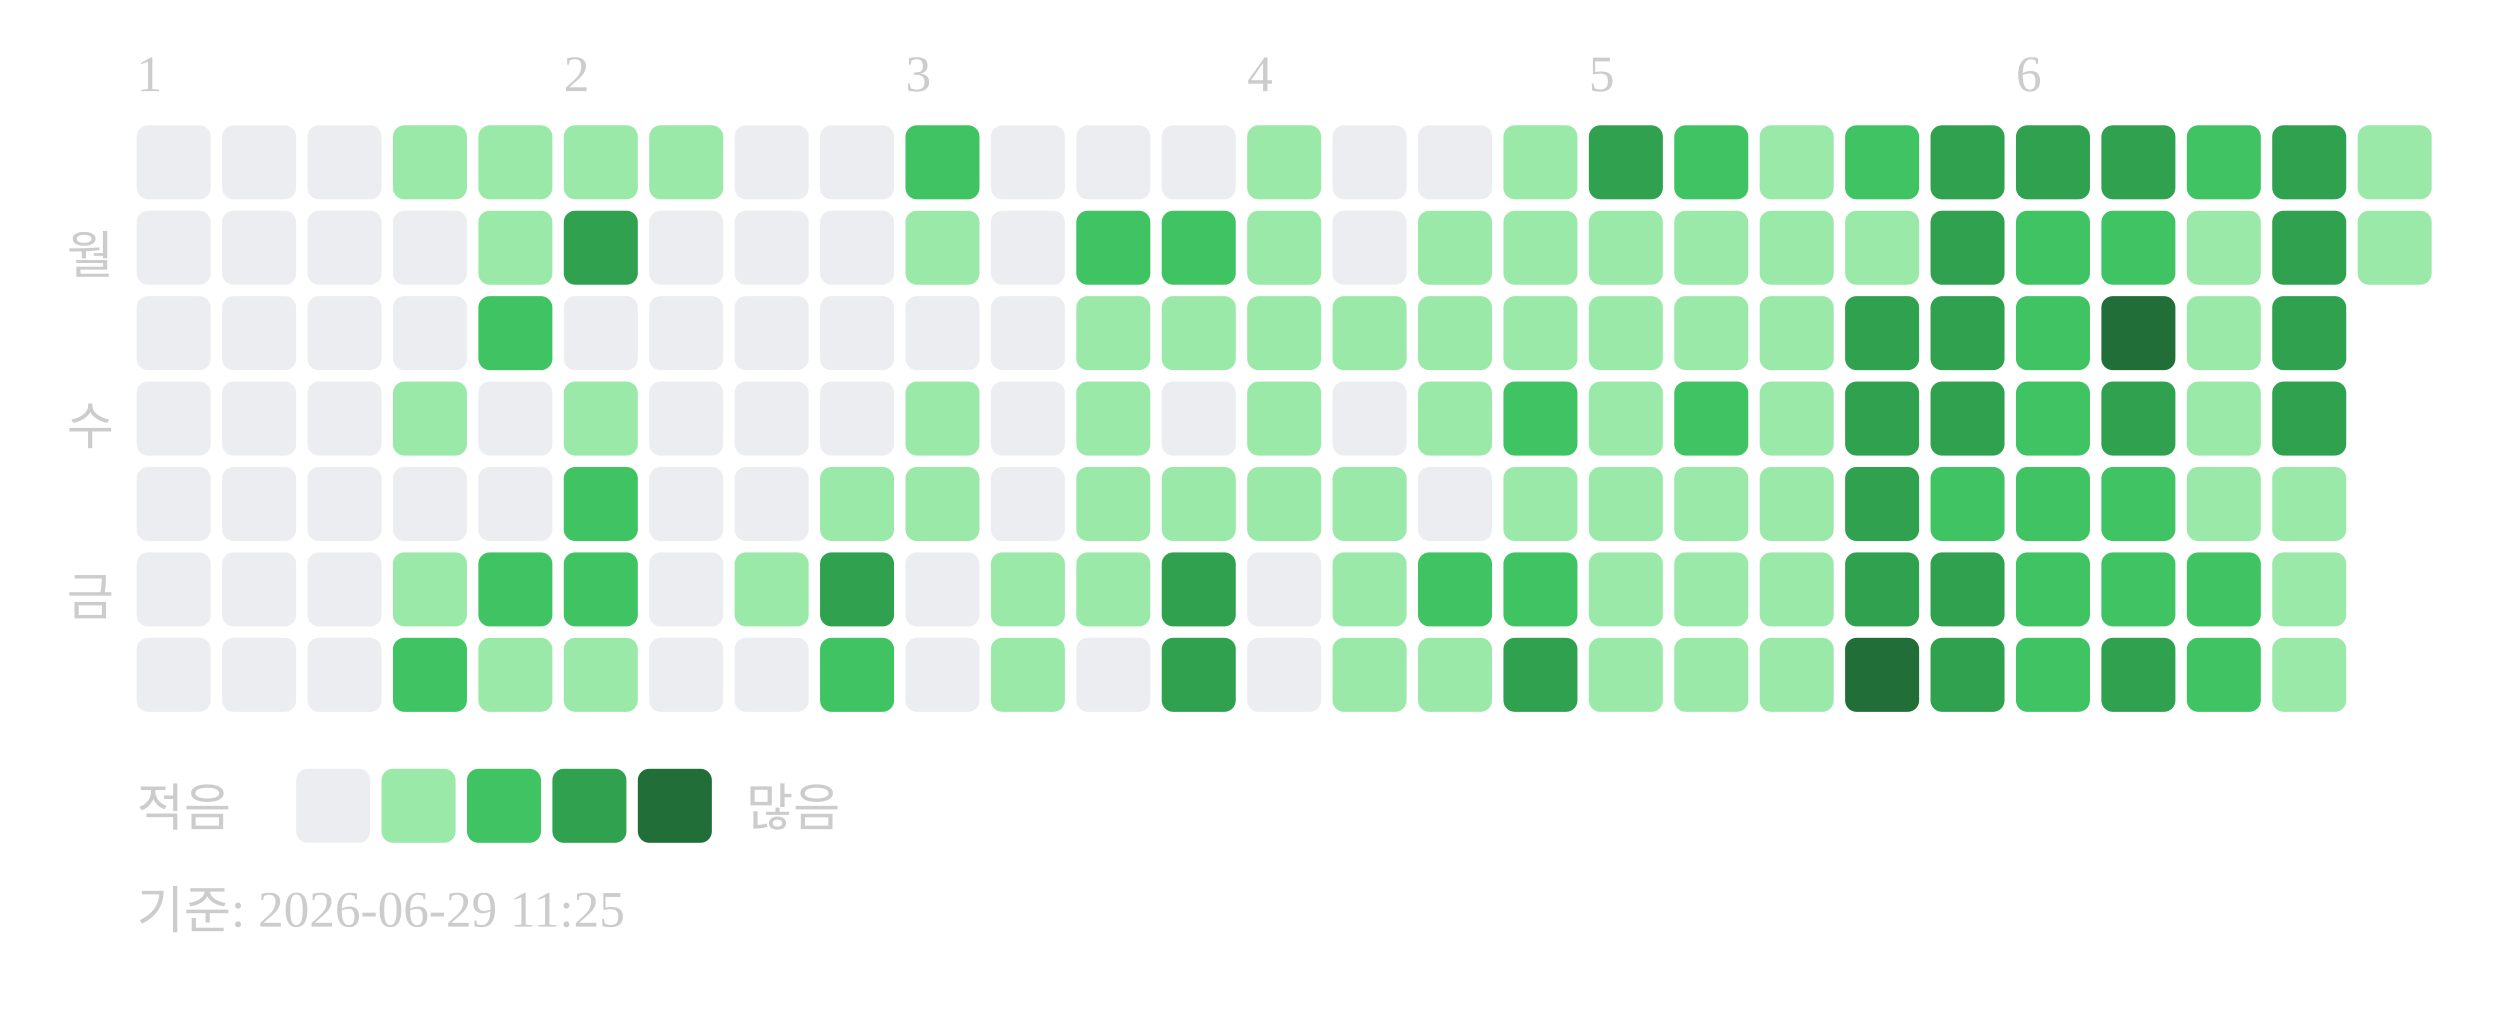
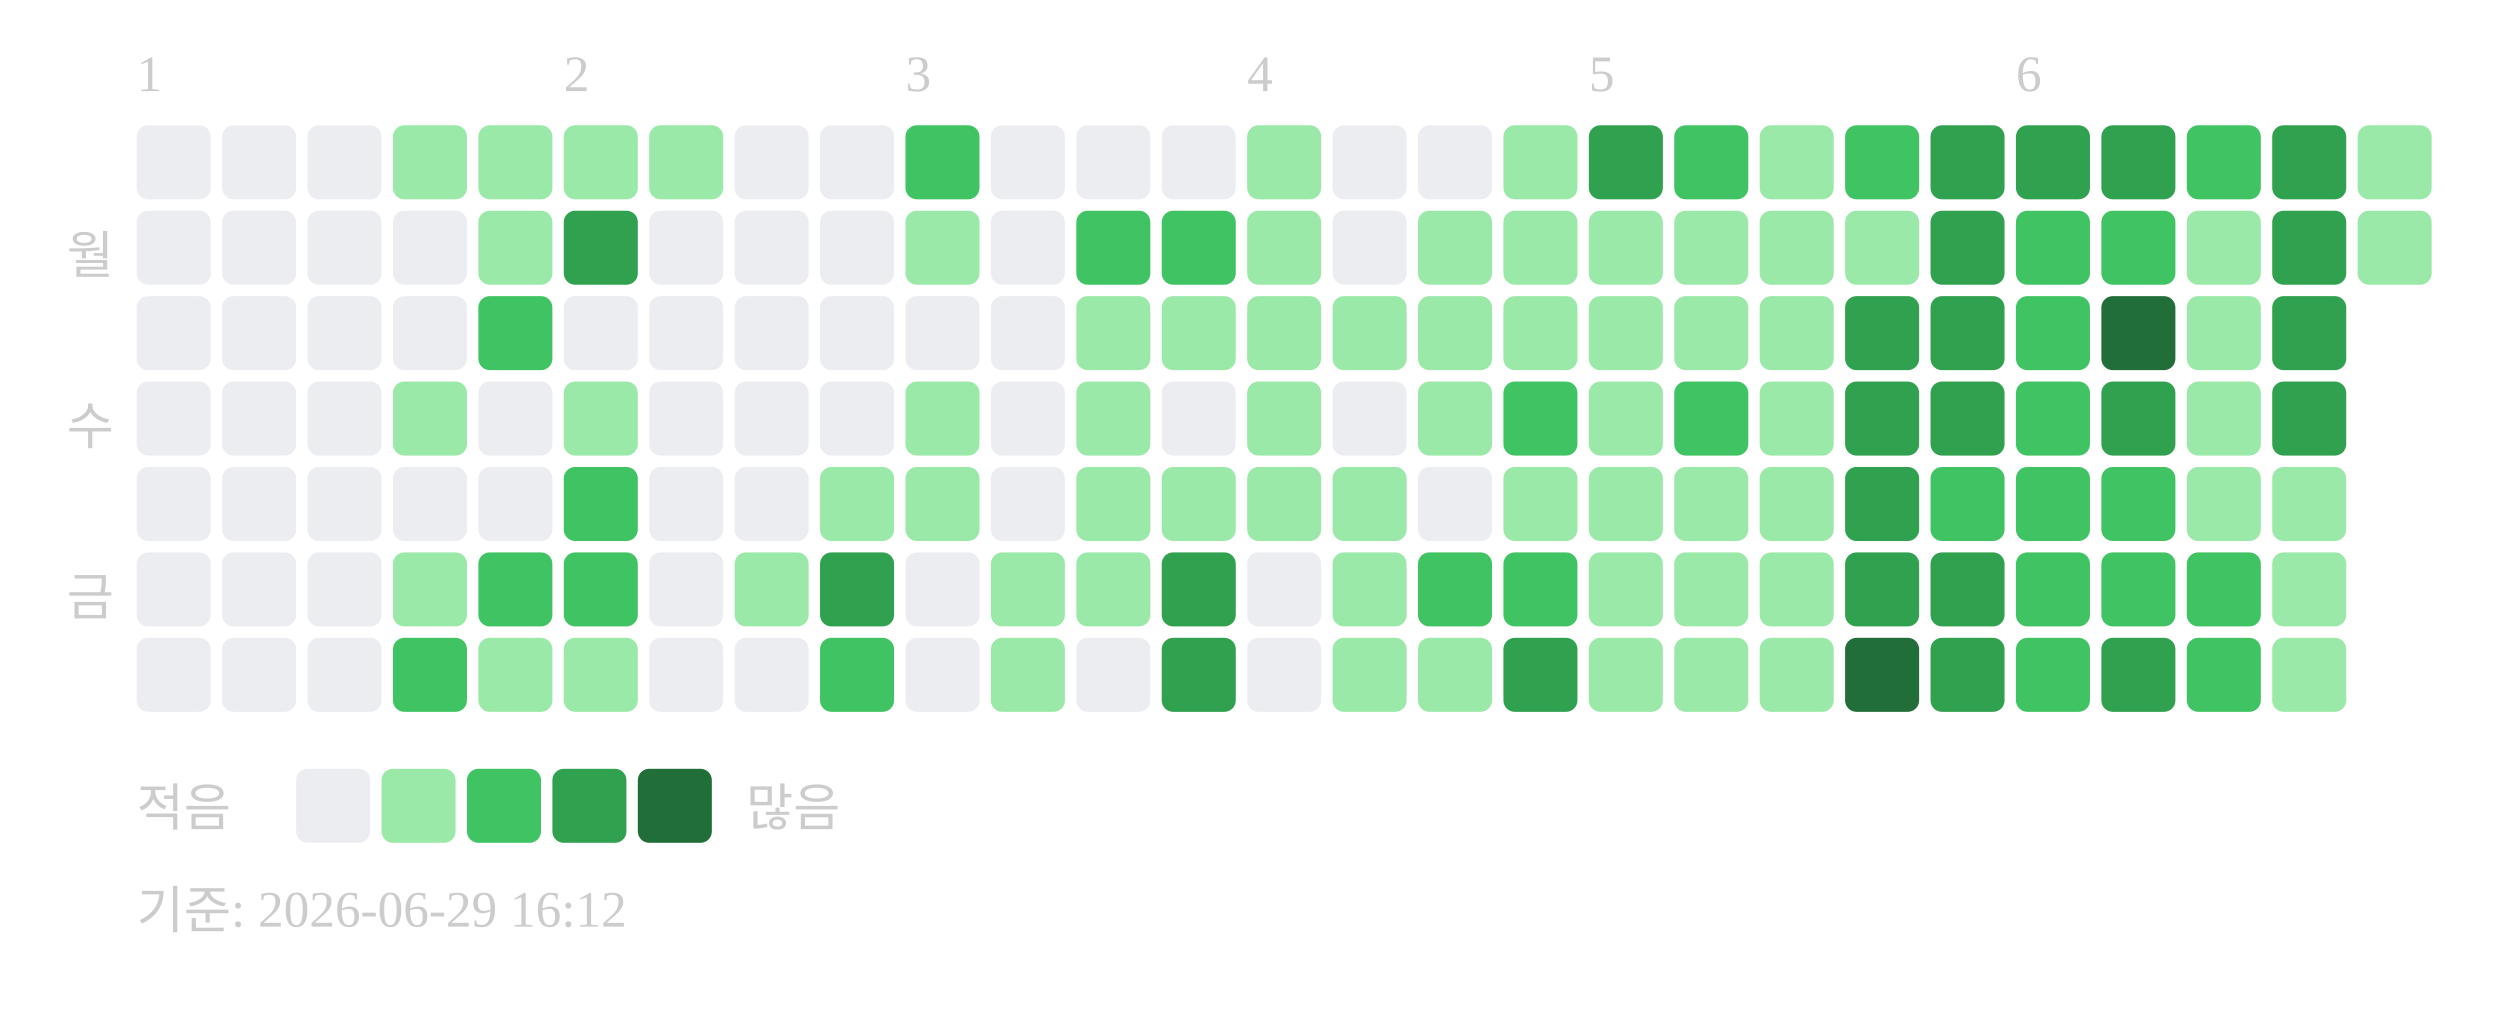
<svg xmlns="http://www.w3.org/2000/svg" width="439" height="181">
  <text x="24" y="16" font-size="9" fill="#cccccc">1</text>
  <text x="99" y="16" font-size="9" fill="#cccccc">2</text>
  <text x="159" y="16" font-size="9" fill="#cccccc">3</text>
  <text x="219" y="16" font-size="9" fill="#cccccc">4</text>
  <text x="279" y="16" font-size="9" fill="#cccccc">5</text>
  <text x="354" y="16" font-size="9" fill="#cccccc">6</text>
  <text x="20" y="48" text-anchor="end" font-size="9" fill="#cccccc">월</text>
  <text x="20" y="78" text-anchor="end" font-size="9" fill="#cccccc">수</text>
  <text x="20" y="108" text-anchor="end" font-size="9" fill="#cccccc">금</text>
  <rect x="24" y="22" width="13" height="13" rx="2" fill="#ebedf0" />
  <rect x="24" y="37" width="13" height="13" rx="2" fill="#ebedf0" />
  <rect x="24" y="52" width="13" height="13" rx="2" fill="#ebedf0" />
  <rect x="24" y="67" width="13" height="13" rx="2" fill="#ebedf0" />
  <rect x="24" y="82" width="13" height="13" rx="2" fill="#ebedf0" />
  <rect x="24" y="97" width="13" height="13" rx="2" fill="#ebedf0" />
  <rect x="24" y="112" width="13" height="13" rx="2" fill="#ebedf0" />
  <rect x="39" y="22" width="13" height="13" rx="2" fill="#ebedf0" />
  <rect x="39" y="37" width="13" height="13" rx="2" fill="#ebedf0" />
  <rect x="39" y="52" width="13" height="13" rx="2" fill="#ebedf0" />
  <rect x="39" y="67" width="13" height="13" rx="2" fill="#ebedf0" />
  <rect x="39" y="82" width="13" height="13" rx="2" fill="#ebedf0" />
  <rect x="39" y="97" width="13" height="13" rx="2" fill="#ebedf0" />
  <rect x="39" y="112" width="13" height="13" rx="2" fill="#ebedf0" />
  <rect x="54" y="22" width="13" height="13" rx="2" fill="#ebedf0" />
  <rect x="54" y="37" width="13" height="13" rx="2" fill="#ebedf0" />
  <rect x="54" y="52" width="13" height="13" rx="2" fill="#ebedf0" />
  <rect x="54" y="67" width="13" height="13" rx="2" fill="#ebedf0" />
  <rect x="54" y="82" width="13" height="13" rx="2" fill="#ebedf0" />
  <rect x="54" y="97" width="13" height="13" rx="2" fill="#ebedf0" />
  <rect x="54" y="112" width="13" height="13" rx="2" fill="#ebedf0" />
  <rect x="69" y="22" width="13" height="13" rx="2" fill="#9be9a8" />
  <rect x="69" y="37" width="13" height="13" rx="2" fill="#ebedf0" />
  <rect x="69" y="52" width="13" height="13" rx="2" fill="#ebedf0" />
  <rect x="69" y="67" width="13" height="13" rx="2" fill="#9be9a8" />
  <rect x="69" y="82" width="13" height="13" rx="2" fill="#ebedf0" />
  <rect x="69" y="97" width="13" height="13" rx="2" fill="#9be9a8" />
  <rect x="69" y="112" width="13" height="13" rx="2" fill="#40c463" />
  <rect x="84" y="22" width="13" height="13" rx="2" fill="#9be9a8" />
  <rect x="84" y="37" width="13" height="13" rx="2" fill="#9be9a8" />
  <rect x="84" y="52" width="13" height="13" rx="2" fill="#40c463" />
  <rect x="84" y="67" width="13" height="13" rx="2" fill="#ebedf0" />
  <rect x="84" y="82" width="13" height="13" rx="2" fill="#ebedf0" />
  <rect x="84" y="97" width="13" height="13" rx="2" fill="#40c463" />
  <rect x="84" y="112" width="13" height="13" rx="2" fill="#9be9a8" />
  <rect x="99" y="22" width="13" height="13" rx="2" fill="#9be9a8" />
  <rect x="99" y="37" width="13" height="13" rx="2" fill="#30a14e" />
  <rect x="99" y="52" width="13" height="13" rx="2" fill="#ebedf0" />
  <rect x="99" y="67" width="13" height="13" rx="2" fill="#9be9a8" />
  <rect x="99" y="82" width="13" height="13" rx="2" fill="#40c463" />
  <rect x="99" y="97" width="13" height="13" rx="2" fill="#40c463" />
  <rect x="99" y="112" width="13" height="13" rx="2" fill="#9be9a8" />
  <rect x="114" y="22" width="13" height="13" rx="2" fill="#9be9a8" />
  <rect x="114" y="37" width="13" height="13" rx="2" fill="#ebedf0" />
  <rect x="114" y="52" width="13" height="13" rx="2" fill="#ebedf0" />
  <rect x="114" y="67" width="13" height="13" rx="2" fill="#ebedf0" />
  <rect x="114" y="82" width="13" height="13" rx="2" fill="#ebedf0" />
  <rect x="114" y="97" width="13" height="13" rx="2" fill="#ebedf0" />
  <rect x="114" y="112" width="13" height="13" rx="2" fill="#ebedf0" />
  <rect x="129" y="22" width="13" height="13" rx="2" fill="#ebedf0" />
  <rect x="129" y="37" width="13" height="13" rx="2" fill="#ebedf0" />
  <rect x="129" y="52" width="13" height="13" rx="2" fill="#ebedf0" />
  <rect x="129" y="67" width="13" height="13" rx="2" fill="#ebedf0" />
  <rect x="129" y="82" width="13" height="13" rx="2" fill="#ebedf0" />
  <rect x="129" y="97" width="13" height="13" rx="2" fill="#9be9a8" />
  <rect x="129" y="112" width="13" height="13" rx="2" fill="#ebedf0" />
  <rect x="144" y="22" width="13" height="13" rx="2" fill="#ebedf0" />
  <rect x="144" y="37" width="13" height="13" rx="2" fill="#ebedf0" />
  <rect x="144" y="52" width="13" height="13" rx="2" fill="#ebedf0" />
  <rect x="144" y="67" width="13" height="13" rx="2" fill="#ebedf0" />
  <rect x="144" y="82" width="13" height="13" rx="2" fill="#9be9a8" />
  <rect x="144" y="97" width="13" height="13" rx="2" fill="#30a14e" />
  <rect x="144" y="112" width="13" height="13" rx="2" fill="#40c463" />
  <rect x="159" y="22" width="13" height="13" rx="2" fill="#40c463" />
  <rect x="159" y="37" width="13" height="13" rx="2" fill="#9be9a8" />
  <rect x="159" y="52" width="13" height="13" rx="2" fill="#ebedf0" />
  <rect x="159" y="67" width="13" height="13" rx="2" fill="#9be9a8" />
  <rect x="159" y="82" width="13" height="13" rx="2" fill="#9be9a8" />
  <rect x="159" y="97" width="13" height="13" rx="2" fill="#ebedf0" />
  <rect x="159" y="112" width="13" height="13" rx="2" fill="#ebedf0" />
  <rect x="174" y="22" width="13" height="13" rx="2" fill="#ebedf0" />
  <rect x="174" y="37" width="13" height="13" rx="2" fill="#ebedf0" />
  <rect x="174" y="52" width="13" height="13" rx="2" fill="#ebedf0" />
  <rect x="174" y="67" width="13" height="13" rx="2" fill="#ebedf0" />
  <rect x="174" y="82" width="13" height="13" rx="2" fill="#ebedf0" />
  <rect x="174" y="97" width="13" height="13" rx="2" fill="#9be9a8" />
  <rect x="174" y="112" width="13" height="13" rx="2" fill="#9be9a8" />
  <rect x="189" y="22" width="13" height="13" rx="2" fill="#ebedf0" />
  <rect x="189" y="37" width="13" height="13" rx="2" fill="#40c463" />
  <rect x="189" y="52" width="13" height="13" rx="2" fill="#9be9a8" />
  <rect x="189" y="67" width="13" height="13" rx="2" fill="#9be9a8" />
  <rect x="189" y="82" width="13" height="13" rx="2" fill="#9be9a8" />
  <rect x="189" y="97" width="13" height="13" rx="2" fill="#9be9a8" />
  <rect x="189" y="112" width="13" height="13" rx="2" fill="#ebedf0" />
  <rect x="204" y="22" width="13" height="13" rx="2" fill="#ebedf0" />
  <rect x="204" y="37" width="13" height="13" rx="2" fill="#40c463" />
  <rect x="204" y="52" width="13" height="13" rx="2" fill="#9be9a8" />
  <rect x="204" y="67" width="13" height="13" rx="2" fill="#ebedf0" />
  <rect x="204" y="82" width="13" height="13" rx="2" fill="#9be9a8" />
  <rect x="204" y="97" width="13" height="13" rx="2" fill="#30a14e" />
  <rect x="204" y="112" width="13" height="13" rx="2" fill="#30a14e" />
  <rect x="219" y="22" width="13" height="13" rx="2" fill="#9be9a8" />
  <rect x="219" y="37" width="13" height="13" rx="2" fill="#9be9a8" />
  <rect x="219" y="52" width="13" height="13" rx="2" fill="#9be9a8" />
  <rect x="219" y="67" width="13" height="13" rx="2" fill="#9be9a8" />
  <rect x="219" y="82" width="13" height="13" rx="2" fill="#9be9a8" />
  <rect x="219" y="97" width="13" height="13" rx="2" fill="#ebedf0" />
  <rect x="219" y="112" width="13" height="13" rx="2" fill="#ebedf0" />
  <rect x="234" y="22" width="13" height="13" rx="2" fill="#ebedf0" />
  <rect x="234" y="37" width="13" height="13" rx="2" fill="#ebedf0" />
  <rect x="234" y="52" width="13" height="13" rx="2" fill="#9be9a8" />
  <rect x="234" y="67" width="13" height="13" rx="2" fill="#ebedf0" />
  <rect x="234" y="82" width="13" height="13" rx="2" fill="#9be9a8" />
  <rect x="234" y="97" width="13" height="13" rx="2" fill="#9be9a8" />
  <rect x="234" y="112" width="13" height="13" rx="2" fill="#9be9a8" />
  <rect x="249" y="22" width="13" height="13" rx="2" fill="#ebedf0" />
  <rect x="249" y="37" width="13" height="13" rx="2" fill="#9be9a8" />
  <rect x="249" y="52" width="13" height="13" rx="2" fill="#9be9a8" />
  <rect x="249" y="67" width="13" height="13" rx="2" fill="#9be9a8" />
  <rect x="249" y="82" width="13" height="13" rx="2" fill="#ebedf0" />
  <rect x="249" y="97" width="13" height="13" rx="2" fill="#40c463" />
  <rect x="249" y="112" width="13" height="13" rx="2" fill="#9be9a8" />
  <rect x="264" y="22" width="13" height="13" rx="2" fill="#9be9a8" />
  <rect x="264" y="37" width="13" height="13" rx="2" fill="#9be9a8" />
  <rect x="264" y="52" width="13" height="13" rx="2" fill="#9be9a8" />
  <rect x="264" y="67" width="13" height="13" rx="2" fill="#40c463" />
  <rect x="264" y="82" width="13" height="13" rx="2" fill="#9be9a8" />
  <rect x="264" y="97" width="13" height="13" rx="2" fill="#40c463" />
  <rect x="264" y="112" width="13" height="13" rx="2" fill="#30a14e" />
  <rect x="279" y="22" width="13" height="13" rx="2" fill="#30a14e" />
  <rect x="279" y="37" width="13" height="13" rx="2" fill="#9be9a8" />
  <rect x="279" y="52" width="13" height="13" rx="2" fill="#9be9a8" />
  <rect x="279" y="67" width="13" height="13" rx="2" fill="#9be9a8" />
  <rect x="279" y="82" width="13" height="13" rx="2" fill="#9be9a8" />
  <rect x="279" y="97" width="13" height="13" rx="2" fill="#9be9a8" />
  <rect x="279" y="112" width="13" height="13" rx="2" fill="#9be9a8" />
  <rect x="294" y="22" width="13" height="13" rx="2" fill="#40c463" />
  <rect x="294" y="37" width="13" height="13" rx="2" fill="#9be9a8" />
  <rect x="294" y="52" width="13" height="13" rx="2" fill="#9be9a8" />
  <rect x="294" y="67" width="13" height="13" rx="2" fill="#40c463" />
  <rect x="294" y="82" width="13" height="13" rx="2" fill="#9be9a8" />
  <rect x="294" y="97" width="13" height="13" rx="2" fill="#9be9a8" />
  <rect x="294" y="112" width="13" height="13" rx="2" fill="#9be9a8" />
  <rect x="309" y="22" width="13" height="13" rx="2" fill="#9be9a8" />
  <rect x="309" y="37" width="13" height="13" rx="2" fill="#9be9a8" />
  <rect x="309" y="52" width="13" height="13" rx="2" fill="#9be9a8" />
  <rect x="309" y="67" width="13" height="13" rx="2" fill="#9be9a8" />
  <rect x="309" y="82" width="13" height="13" rx="2" fill="#9be9a8" />
  <rect x="309" y="97" width="13" height="13" rx="2" fill="#9be9a8" />
  <rect x="309" y="112" width="13" height="13" rx="2" fill="#9be9a8" />
  <rect x="324" y="22" width="13" height="13" rx="2" fill="#40c463" />
  <rect x="324" y="37" width="13" height="13" rx="2" fill="#9be9a8" />
  <rect x="324" y="52" width="13" height="13" rx="2" fill="#30a14e" />
  <rect x="324" y="67" width="13" height="13" rx="2" fill="#30a14e" />
  <rect x="324" y="82" width="13" height="13" rx="2" fill="#30a14e" />
  <rect x="324" y="97" width="13" height="13" rx="2" fill="#30a14e" />
  <rect x="324" y="112" width="13" height="13" rx="2" fill="#216e39" />
  <rect x="339" y="22" width="13" height="13" rx="2" fill="#30a14e" />
  <rect x="339" y="37" width="13" height="13" rx="2" fill="#30a14e" />
  <rect x="339" y="52" width="13" height="13" rx="2" fill="#30a14e" />
  <rect x="339" y="67" width="13" height="13" rx="2" fill="#30a14e" />
  <rect x="339" y="82" width="13" height="13" rx="2" fill="#40c463" />
  <rect x="339" y="97" width="13" height="13" rx="2" fill="#30a14e" />
  <rect x="339" y="112" width="13" height="13" rx="2" fill="#30a14e" />
  <rect x="354" y="22" width="13" height="13" rx="2" fill="#30a14e" />
  <rect x="354" y="37" width="13" height="13" rx="2" fill="#40c463" />
  <rect x="354" y="52" width="13" height="13" rx="2" fill="#40c463" />
  <rect x="354" y="67" width="13" height="13" rx="2" fill="#40c463" />
  <rect x="354" y="82" width="13" height="13" rx="2" fill="#40c463" />
  <rect x="354" y="97" width="13" height="13" rx="2" fill="#40c463" />
  <rect x="354" y="112" width="13" height="13" rx="2" fill="#40c463" />
  <rect x="369" y="22" width="13" height="13" rx="2" fill="#30a14e" />
  <rect x="369" y="37" width="13" height="13" rx="2" fill="#40c463" />
  <rect x="369" y="52" width="13" height="13" rx="2" fill="#216e39" />
  <rect x="369" y="67" width="13" height="13" rx="2" fill="#30a14e" />
  <rect x="369" y="82" width="13" height="13" rx="2" fill="#40c463" />
  <rect x="369" y="97" width="13" height="13" rx="2" fill="#40c463" />
  <rect x="369" y="112" width="13" height="13" rx="2" fill="#30a14e" />
  <rect x="384" y="22" width="13" height="13" rx="2" fill="#40c463" />
  <rect x="384" y="37" width="13" height="13" rx="2" fill="#9be9a8" />
  <rect x="384" y="52" width="13" height="13" rx="2" fill="#9be9a8" />
  <rect x="384" y="67" width="13" height="13" rx="2" fill="#9be9a8" />
  <rect x="384" y="82" width="13" height="13" rx="2" fill="#9be9a8" />
  <rect x="384" y="97" width="13" height="13" rx="2" fill="#40c463" />
  <rect x="384" y="112" width="13" height="13" rx="2" fill="#40c463" />
  <rect x="399" y="22" width="13" height="13" rx="2" fill="#30a14e" />
  <rect x="399" y="37" width="13" height="13" rx="2" fill="#30a14e" />
  <rect x="399" y="52" width="13" height="13" rx="2" fill="#30a14e" />
  <rect x="399" y="67" width="13" height="13" rx="2" fill="#30a14e" />
  <rect x="399" y="82" width="13" height="13" rx="2" fill="#9be9a8" />
  <rect x="399" y="97" width="13" height="13" rx="2" fill="#9be9a8" />
  <rect x="399" y="112" width="13" height="13" rx="2" fill="#9be9a8" />
  <rect x="414" y="22" width="13" height="13" rx="2" fill="#9be9a8" />
  <rect x="414" y="37" width="13" height="13" rx="2" fill="#9be9a8" />
  <text x="24" y="145" font-size="9" fill="#cccccc">적음</text>
  <rect x="52" y="135" width="13" height="13" rx="2" fill="#ebedf0" />
  <rect x="67" y="135" width="13" height="13" rx="2" fill="#9be9a8" />
  <rect x="82" y="135" width="13" height="13" rx="2" fill="#40c463" />
  <rect x="97" y="135" width="13" height="13" rx="2" fill="#30a14e" />
  <rect x="112" y="135" width="13" height="13" rx="2" fill="#216e39" />
  <text x="131" y="145" font-size="9" fill="#cccccc">많음</text>
-   <text x="24" y="163" font-size="9" fill="#cccccc">기준: 2026-06-29 11:25</text>
+   <text x="24" y="163" font-size="9" fill="#cccccc">기준: 2026-06-29 16:12</text>
</svg>
